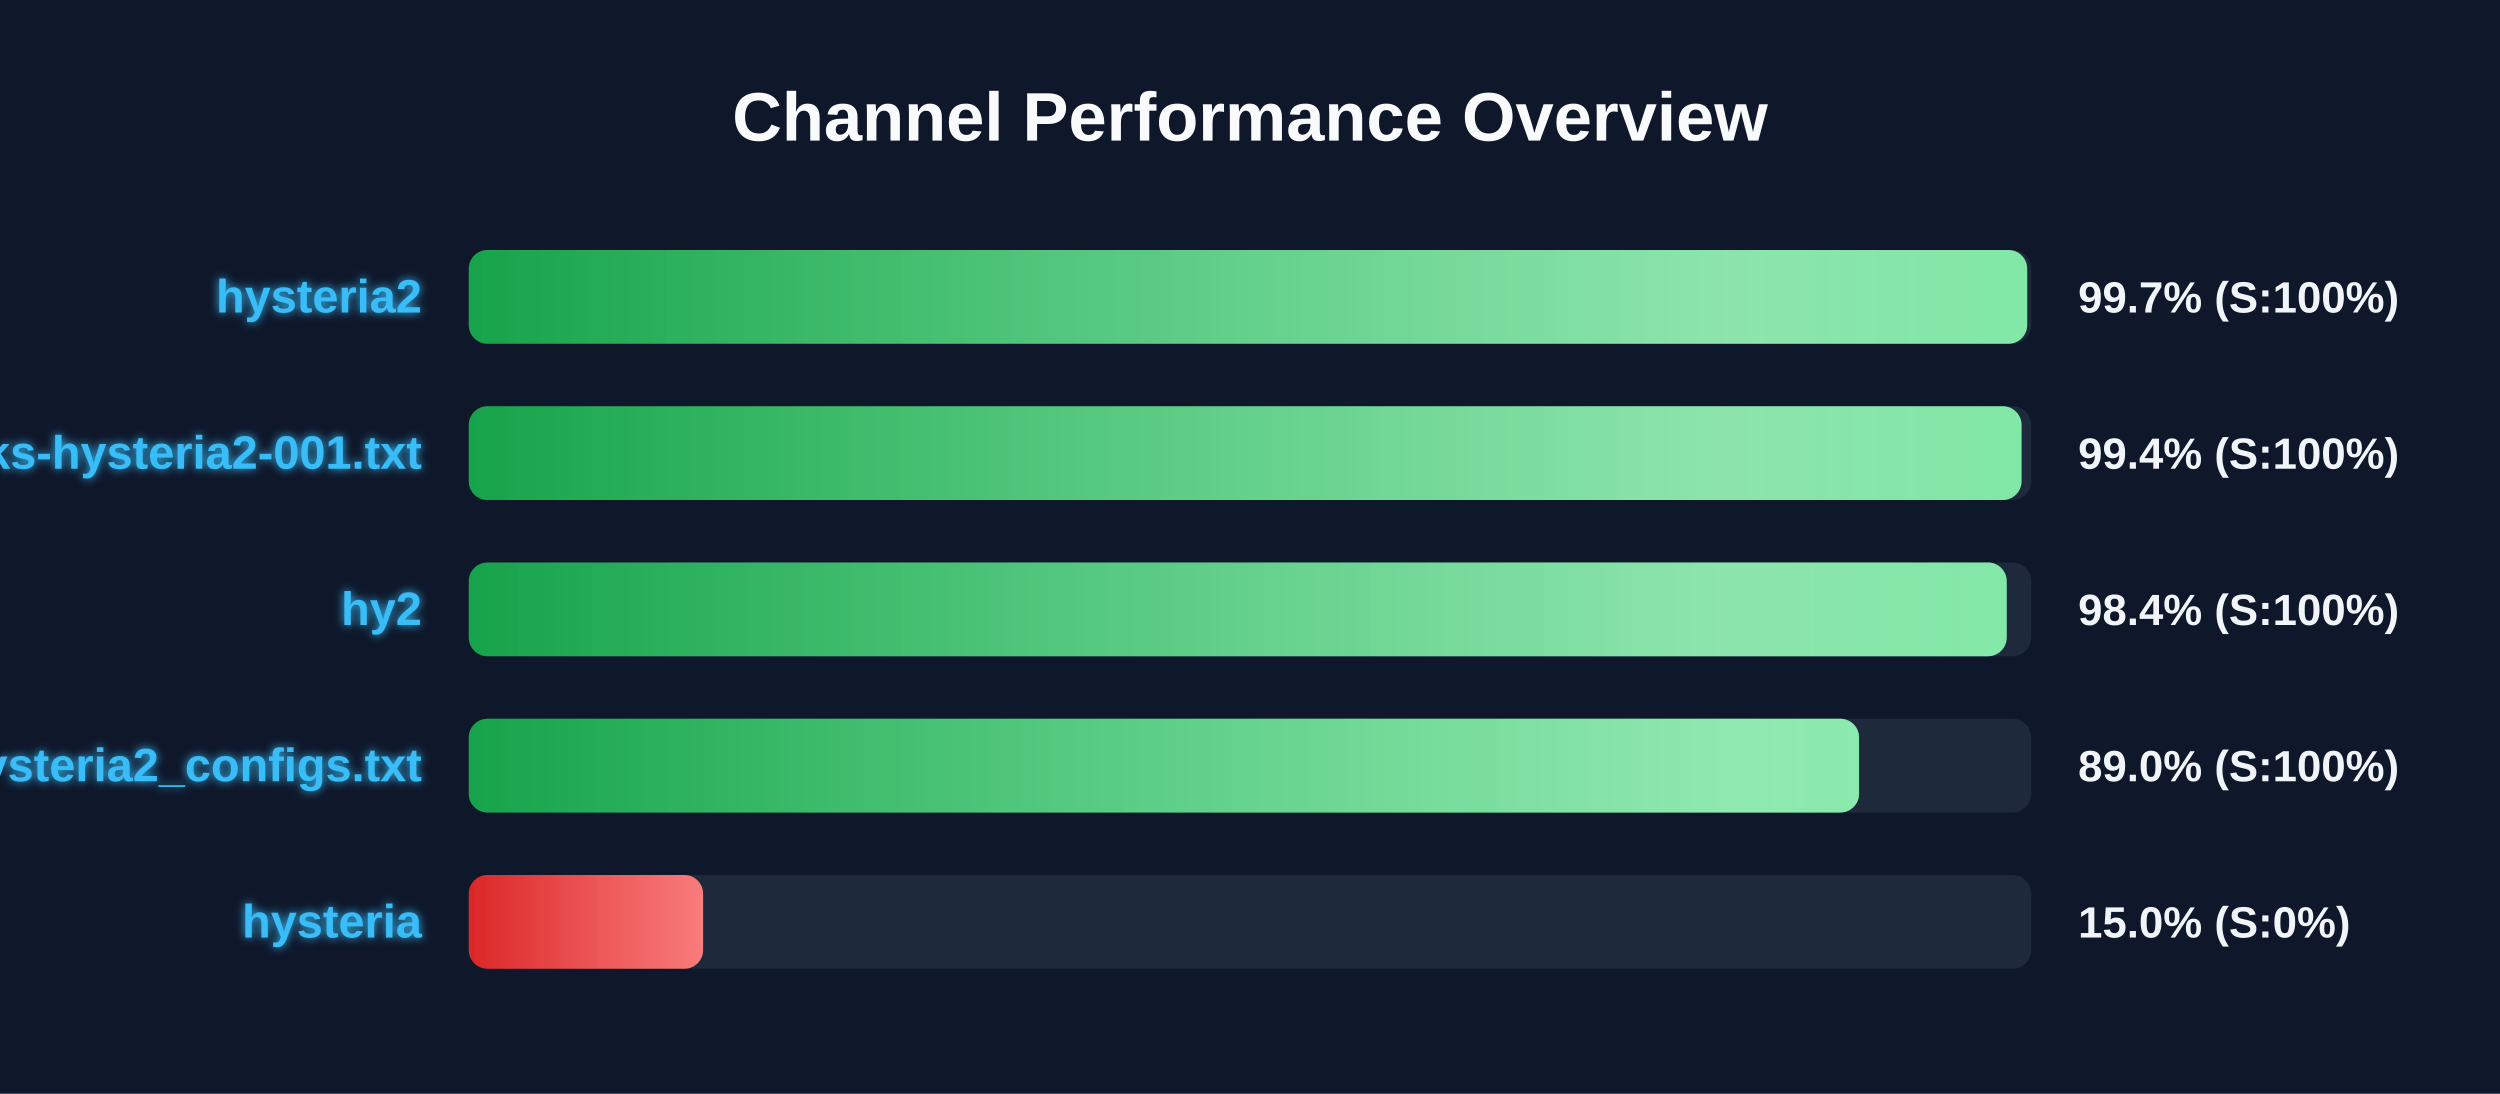
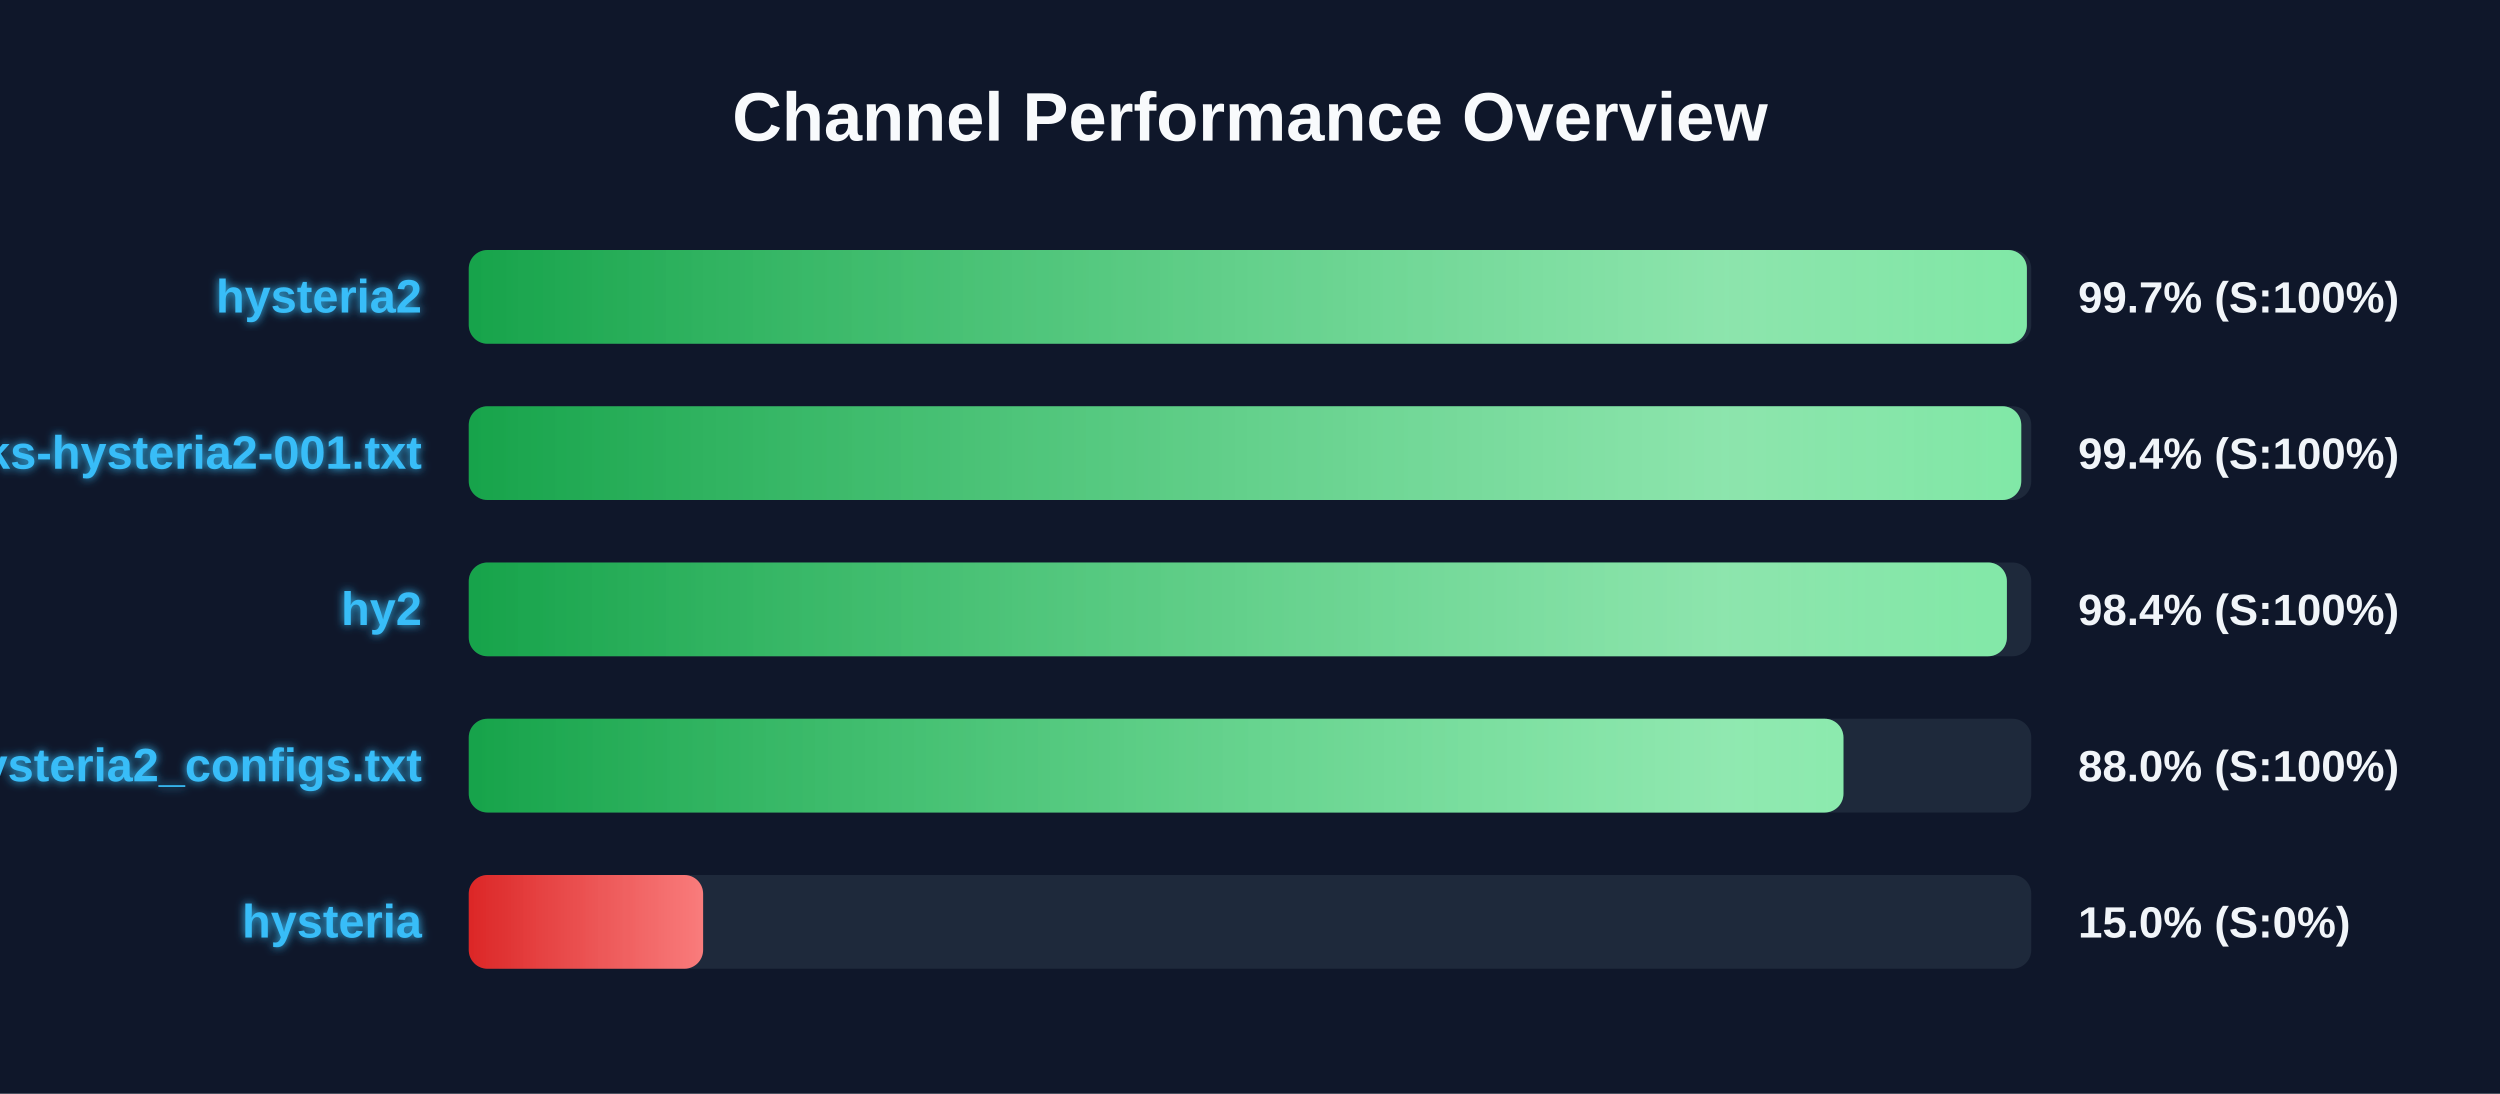
<svg xmlns="http://www.w3.org/2000/svg" width="800" height="350" version="1.1">
  <defs>
    <linearGradient id="grad-green" x1="0%" y1="0%" x2="100%" y2="0%">
      <stop offset="0%" stop-color="#16a34a" />
      <stop offset="100%" stop-color="#4ade80" />
    </linearGradient>
    <linearGradient id="grad-yellow" x1="0%" y1="0%" x2="100%" y2="0%">
      <stop offset="0%" stop-color="#ca8a04" />
      <stop offset="100%" stop-color="#fde047" />
    </linearGradient>
    <linearGradient id="grad-red" x1="0%" y1="0%" x2="100%" y2="0%">
      <stop offset="0%" stop-color="#dc2626" />
      <stop offset="100%" stop-color="#f87171" />
    </linearGradient>
    <linearGradient id="shimmer" x1="0%" y1="0%" x2="100%" y2="0%">
      <stop offset="0%" stop-color="rgba(255,255,255,0)" />
      <stop offset="50%" stop-color="rgba(255,255,255,0.4)" />
      <stop offset="100%" stop-color="rgba(255,255,255,0)" />
    </linearGradient>
    <filter id="glow" x="-20%" y="-20%" width="140%" height="140%">
      <feGaussianBlur stdDeviation="1.5" result="blur" />
      <feComposite in="SourceGraphic" in2="blur" operator="over" />
    </filter>
  </defs>
  <style>
        .bg-rect { fill: #0f172a; }
        .title { font: bold 22px 'Segoe UI', Arial, sans-serif; fill: #f8fafc; }
        .row { font: bold 15px 'Segoe UI', Arial, sans-serif; fill: #38bdf8; filter: url(#glow); }
        .score { font: bold 14px 'Segoe UI', Arial, sans-serif; fill: #f1f5f9; }
        @keyframes shimmer-anim {
            0% { transform: translateX(-100%); }
            100% { transform: translateX(200%); }
        }
        .shimmer-rect {
            animation: shimmer-anim 2.5s infinite linear;
        }
    </style>
  <rect width="100%" height="100%" class="bg-rect" />
  <text x="400" y="45" text-anchor="middle" class="title">Channel Performance Overview</text>
  <rect x="150" y="80" width="500" height="30" fill="#1e293b" rx="6" />
  <clipPath id="clip-0">
-     <rect x="150" y="80" width="498.7" height="30" rx="6" />
+     <rect x="150" y="80" width="498.6" height="30" rx="6" />
  </clipPath>
-   <rect x="150" y="80" width="498.7" height="30" fill="url(#grad-green)" rx="6" />
+   <rect x="150" y="80" width="498.6" height="30" fill="url(#grad-green)" rx="6" />
  <g clip-path="url(#clip-0)">
    <rect x="150" y="80" width="100%" height="30" fill="url(#shimmer)" class="shimmer-rect" />
  </g>
  <text x="135" y="100" text-anchor="end" class="row">hysteria2</text>
  <text x="665" y="100" text-anchor="start" class="score">99.7% (S:100%)</text>
  <rect x="150" y="130" width="500" height="30" fill="#1e293b" rx="6" />
  <clipPath id="clip-1">
-     <rect x="150" y="130" width="496.9" height="30" rx="6" />
+     <rect x="150" y="130" width="496.8" height="30" rx="6" />
  </clipPath>
-   <rect x="150" y="130" width="496.9" height="30" fill="url(#grad-green)" rx="6" />
+   <rect x="150" y="130" width="496.8" height="30" fill="url(#grad-green)" rx="6" />
  <g clip-path="url(#clip-1)">
    <rect x="150" y="130" width="100%" height="30" fill="url(#shimmer)" class="shimmer-rect" />
  </g>
  <text x="135" y="150" text-anchor="end" class="row">EbraSha-Protocol-Chunks-hysteria2-001.txt</text>
  <text x="665" y="150" text-anchor="start" class="score">99.4% (S:100%)</text>
  <rect x="150" y="180" width="500" height="30" fill="#1e293b" rx="6" />
  <clipPath id="clip-2">
-     <rect x="150" y="180" width="492.15" height="30" rx="6" />
+     <rect x="150" y="180" width="492.2" height="30" rx="6" />
  </clipPath>
-   <rect x="150" y="180" width="492.15" height="30" fill="url(#grad-green)" rx="6" />
+   <rect x="150" y="180" width="492.2" height="30" fill="url(#grad-green)" rx="6" />
  <g clip-path="url(#clip-2)">
    <rect x="150" y="180" width="100%" height="30" fill="url(#shimmer)" class="shimmer-rect" />
  </g>
  <text x="135" y="200" text-anchor="end" class="row">hy2</text>
  <text x="665" y="200" text-anchor="start" class="score">98.4% (S:100%)</text>
  <rect x="150" y="230" width="500" height="30" fill="#1e293b" rx="6" />
  <clipPath id="clip-3">
-     <rect x="150" y="230" width="444.9" height="30" rx="6" />
+     <rect x="150" y="230" width="439.9" height="30" rx="6" />
  </clipPath>
-   <rect x="150" y="230" width="444.9" height="30" fill="url(#grad-green)" rx="6" />
+   <rect x="150" y="230" width="439.9" height="30" fill="url(#grad-green)" rx="6" />
  <g clip-path="url(#clip-3)">
    <rect x="150" y="230" width="100%" height="30" fill="url(#shimmer)" class="shimmer-rect" />
  </g>
  <text x="135" y="250" text-anchor="end" class="row">hysteria2_configs.txt</text>
-   <text x="665" y="250" text-anchor="start" class="score">89.0% (S:100%)</text>
+   <text x="665" y="250" text-anchor="start" class="score">88.0% (S:100%)</text>
  <rect x="150" y="280" width="500" height="30" fill="#1e293b" rx="6" />
  <clipPath id="clip-4">
    <rect x="150" y="280" width="75.0" height="30" rx="6" />
  </clipPath>
  <rect x="150" y="280" width="75.0" height="30" fill="url(#grad-red)" rx="6" />
  <g clip-path="url(#clip-4)">
    <rect x="150" y="280" width="100%" height="30" fill="url(#shimmer)" class="shimmer-rect" />
  </g>
  <text x="135" y="300" text-anchor="end" class="row">hysteria</text>
  <text x="665" y="300" text-anchor="start" class="score">15.0% (S:0%)</text>
</svg>
